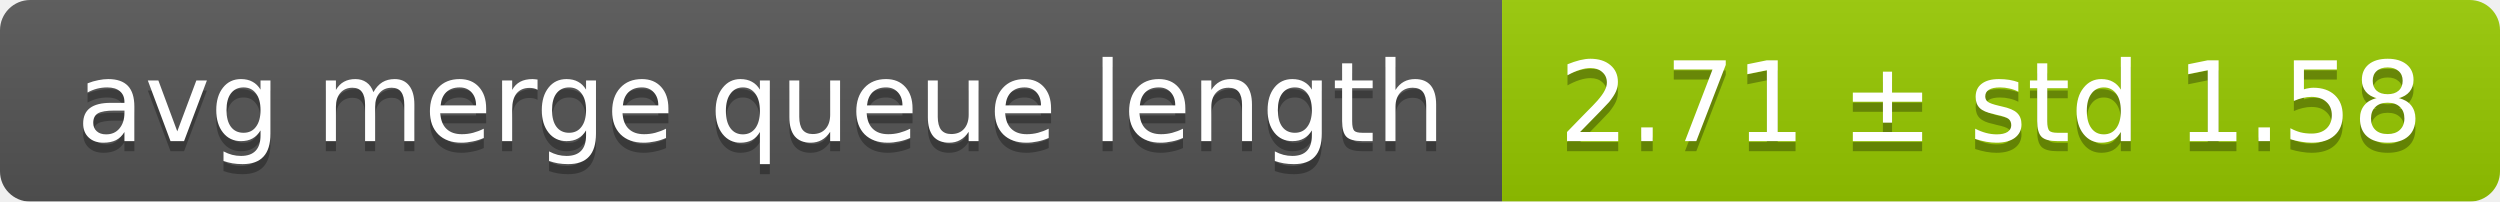
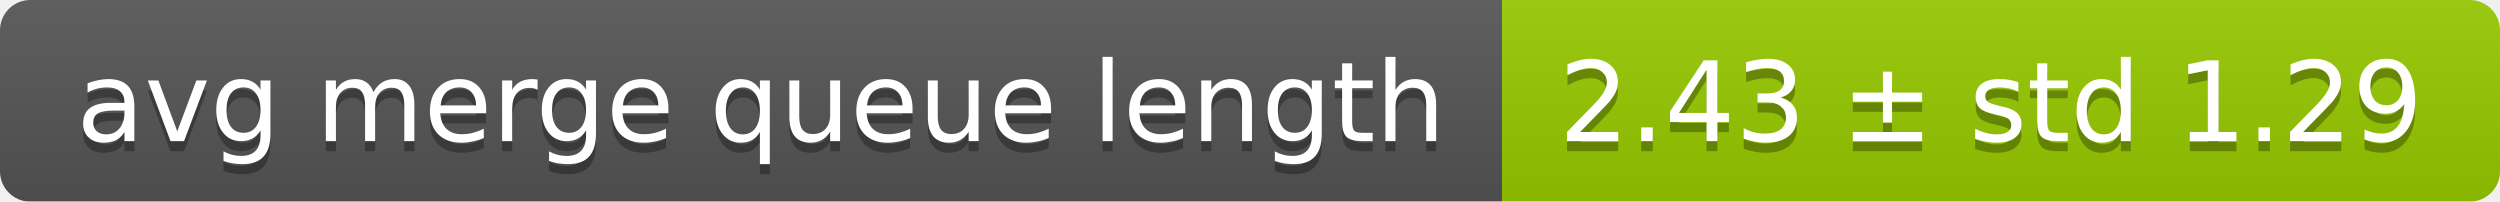
<svg xmlns="http://www.w3.org/2000/svg" width="248" height="20">
  <linearGradient id="smooth" x2="0" y2="100%">
    <stop offset="0" stop-color="#bbb" stop-opacity=".1" />
    <stop offset="1" stop-opacity=".1" />
  </linearGradient>
  <mask id="round">
    <rect width="248" height="20" rx="3" fill="#fff" />
  </mask>
  <g mask="url(#round)">
    <rect width="149" height="20" fill="#555" />
    <rect x="149" width="99" height="20" fill="#97ca00" />
    <rect width="248" height="20" fill="url(#smooth)" />
  </g>
  <g fill="#fff" text-anchor="middle" font-family="DejaVu Sans,Verdana,Geneva,sans-serif" font-size="11">
    <text x="75.5" y="15" fill="#010101" fill-opacity=".3">avg merge queue length</text>
    <text x="75.5" y="14">avg merge queue length</text>
-     <text x="197.5" y="15" fill="#010101" fill-opacity=".3">2.71 ± std 1.58</text>
-     <text x="197.5" y="14">2.71 ± std 1.58</text>
+     <text x="197.5" y="15" fill="#010101" fill-opacity=".3">2.43 ± std 1.29</text>
+     <text x="197.5" y="14">2.43 ± std 1.29</text>
  </g>
</svg>
